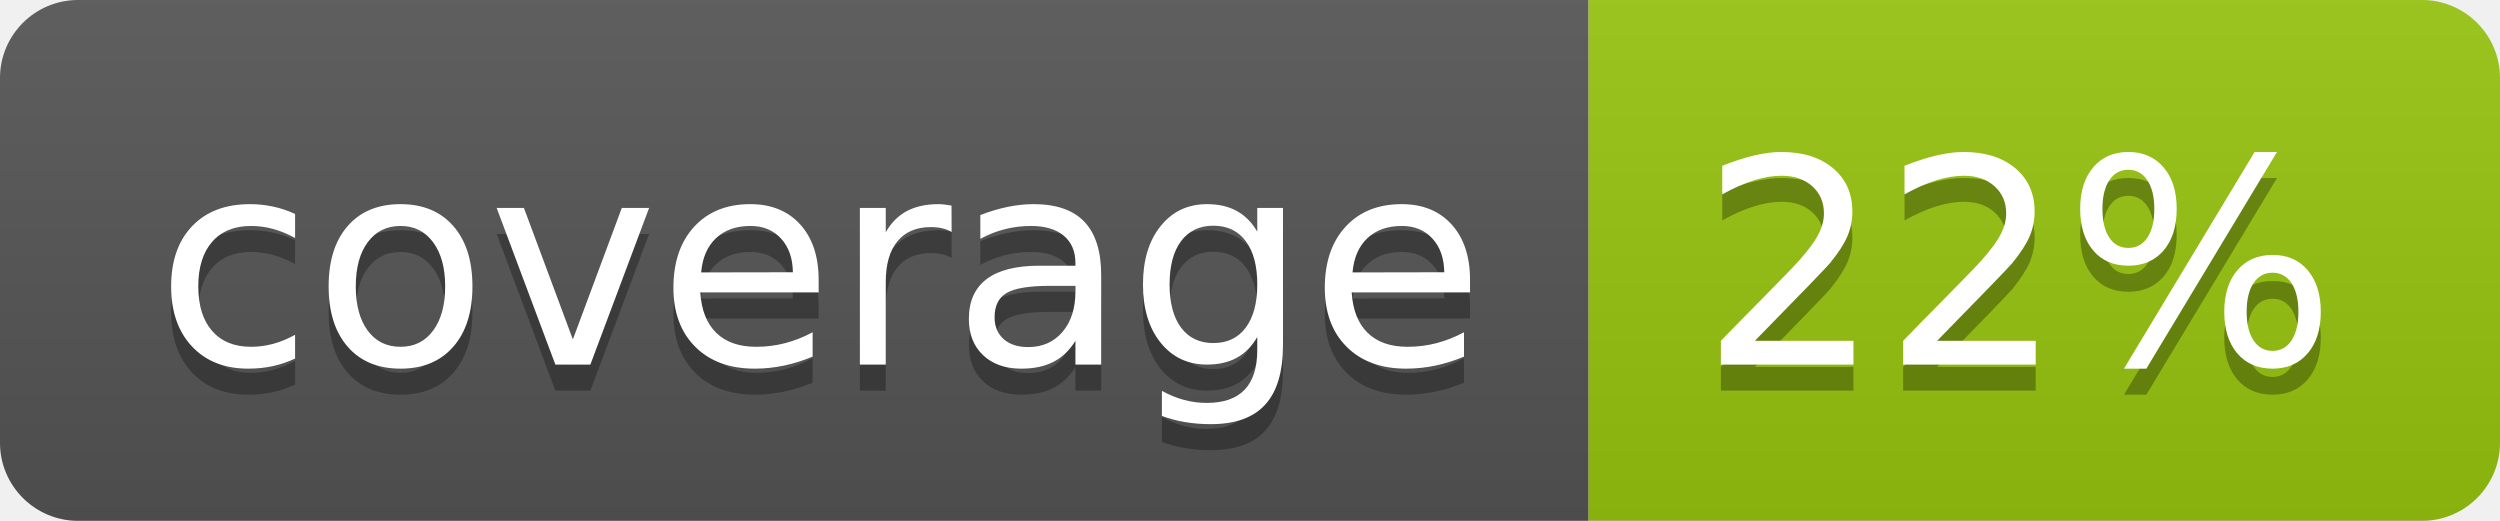
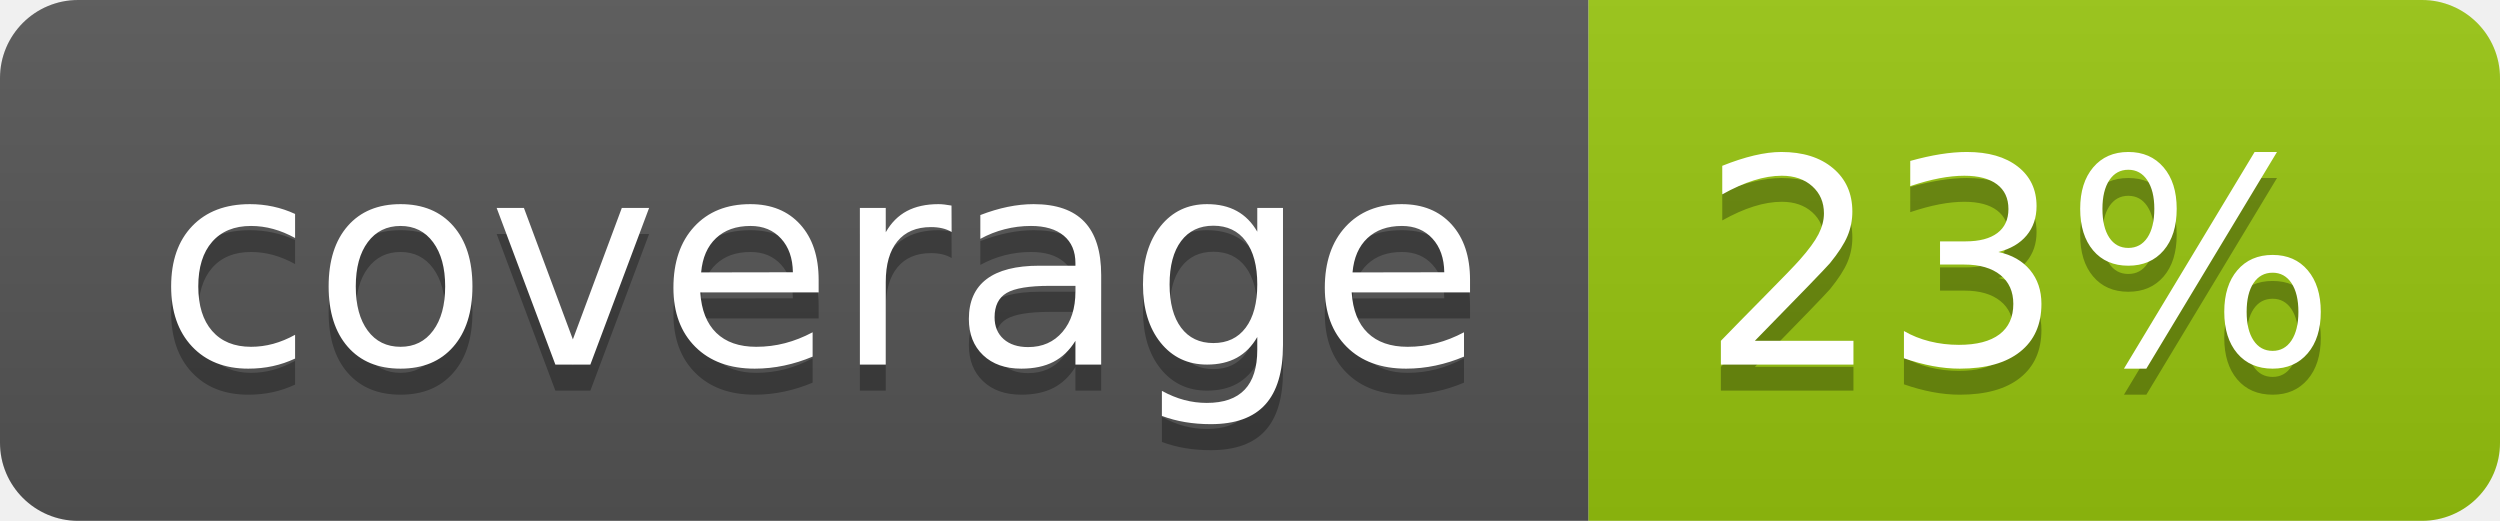
<svg xmlns="http://www.w3.org/2000/svg" width="96" height="20">
  <linearGradient id="b" x2="0" y2="100%">
    <stop offset="0" stop-color="#bbb" stop-opacity=".1" />
    <stop offset="1" stop-opacity=".1" />
  </linearGradient>
  <clipPath id="a">
    <rect width="96" height="20" rx="3" fill="#fff" />
  </clipPath>
  <g clip-path="url(#a)">
    <path fill="#555" d="M0 0h61v20H0z" />
    <path fill="#97C50F" d="M61 0h35v20H61z" />
    <path fill="url(#b)" d="M0 0h96v20H0z" />
  </g>
  <g fill="#fff" text-anchor="middle" font-family="DejaVu Sans,Verdana,Geneva,sans-serif" font-size="110">
    <text x="315" y="150" fill="#010101" fill-opacity=".3" transform="scale(.1)" textLength="510">coverage</text>
    <text x="315" y="140" transform="scale(.1)" textLength="510">coverage</text>
-     <text x="775" y="150" fill="#010101" fill-opacity=".3" transform="scale(.1)" textLength="250">22%</text>
-     <text x="775" y="140" transform="scale(.1)" textLength="250">22%</text>
+     <text x="775" y="150" fill="#010101" fill-opacity=".3" transform="scale(.1)" textLength="250">23%</text>
+     <text x="775" y="140" transform="scale(.1)" textLength="250">23%</text>
  </g>
</svg>
